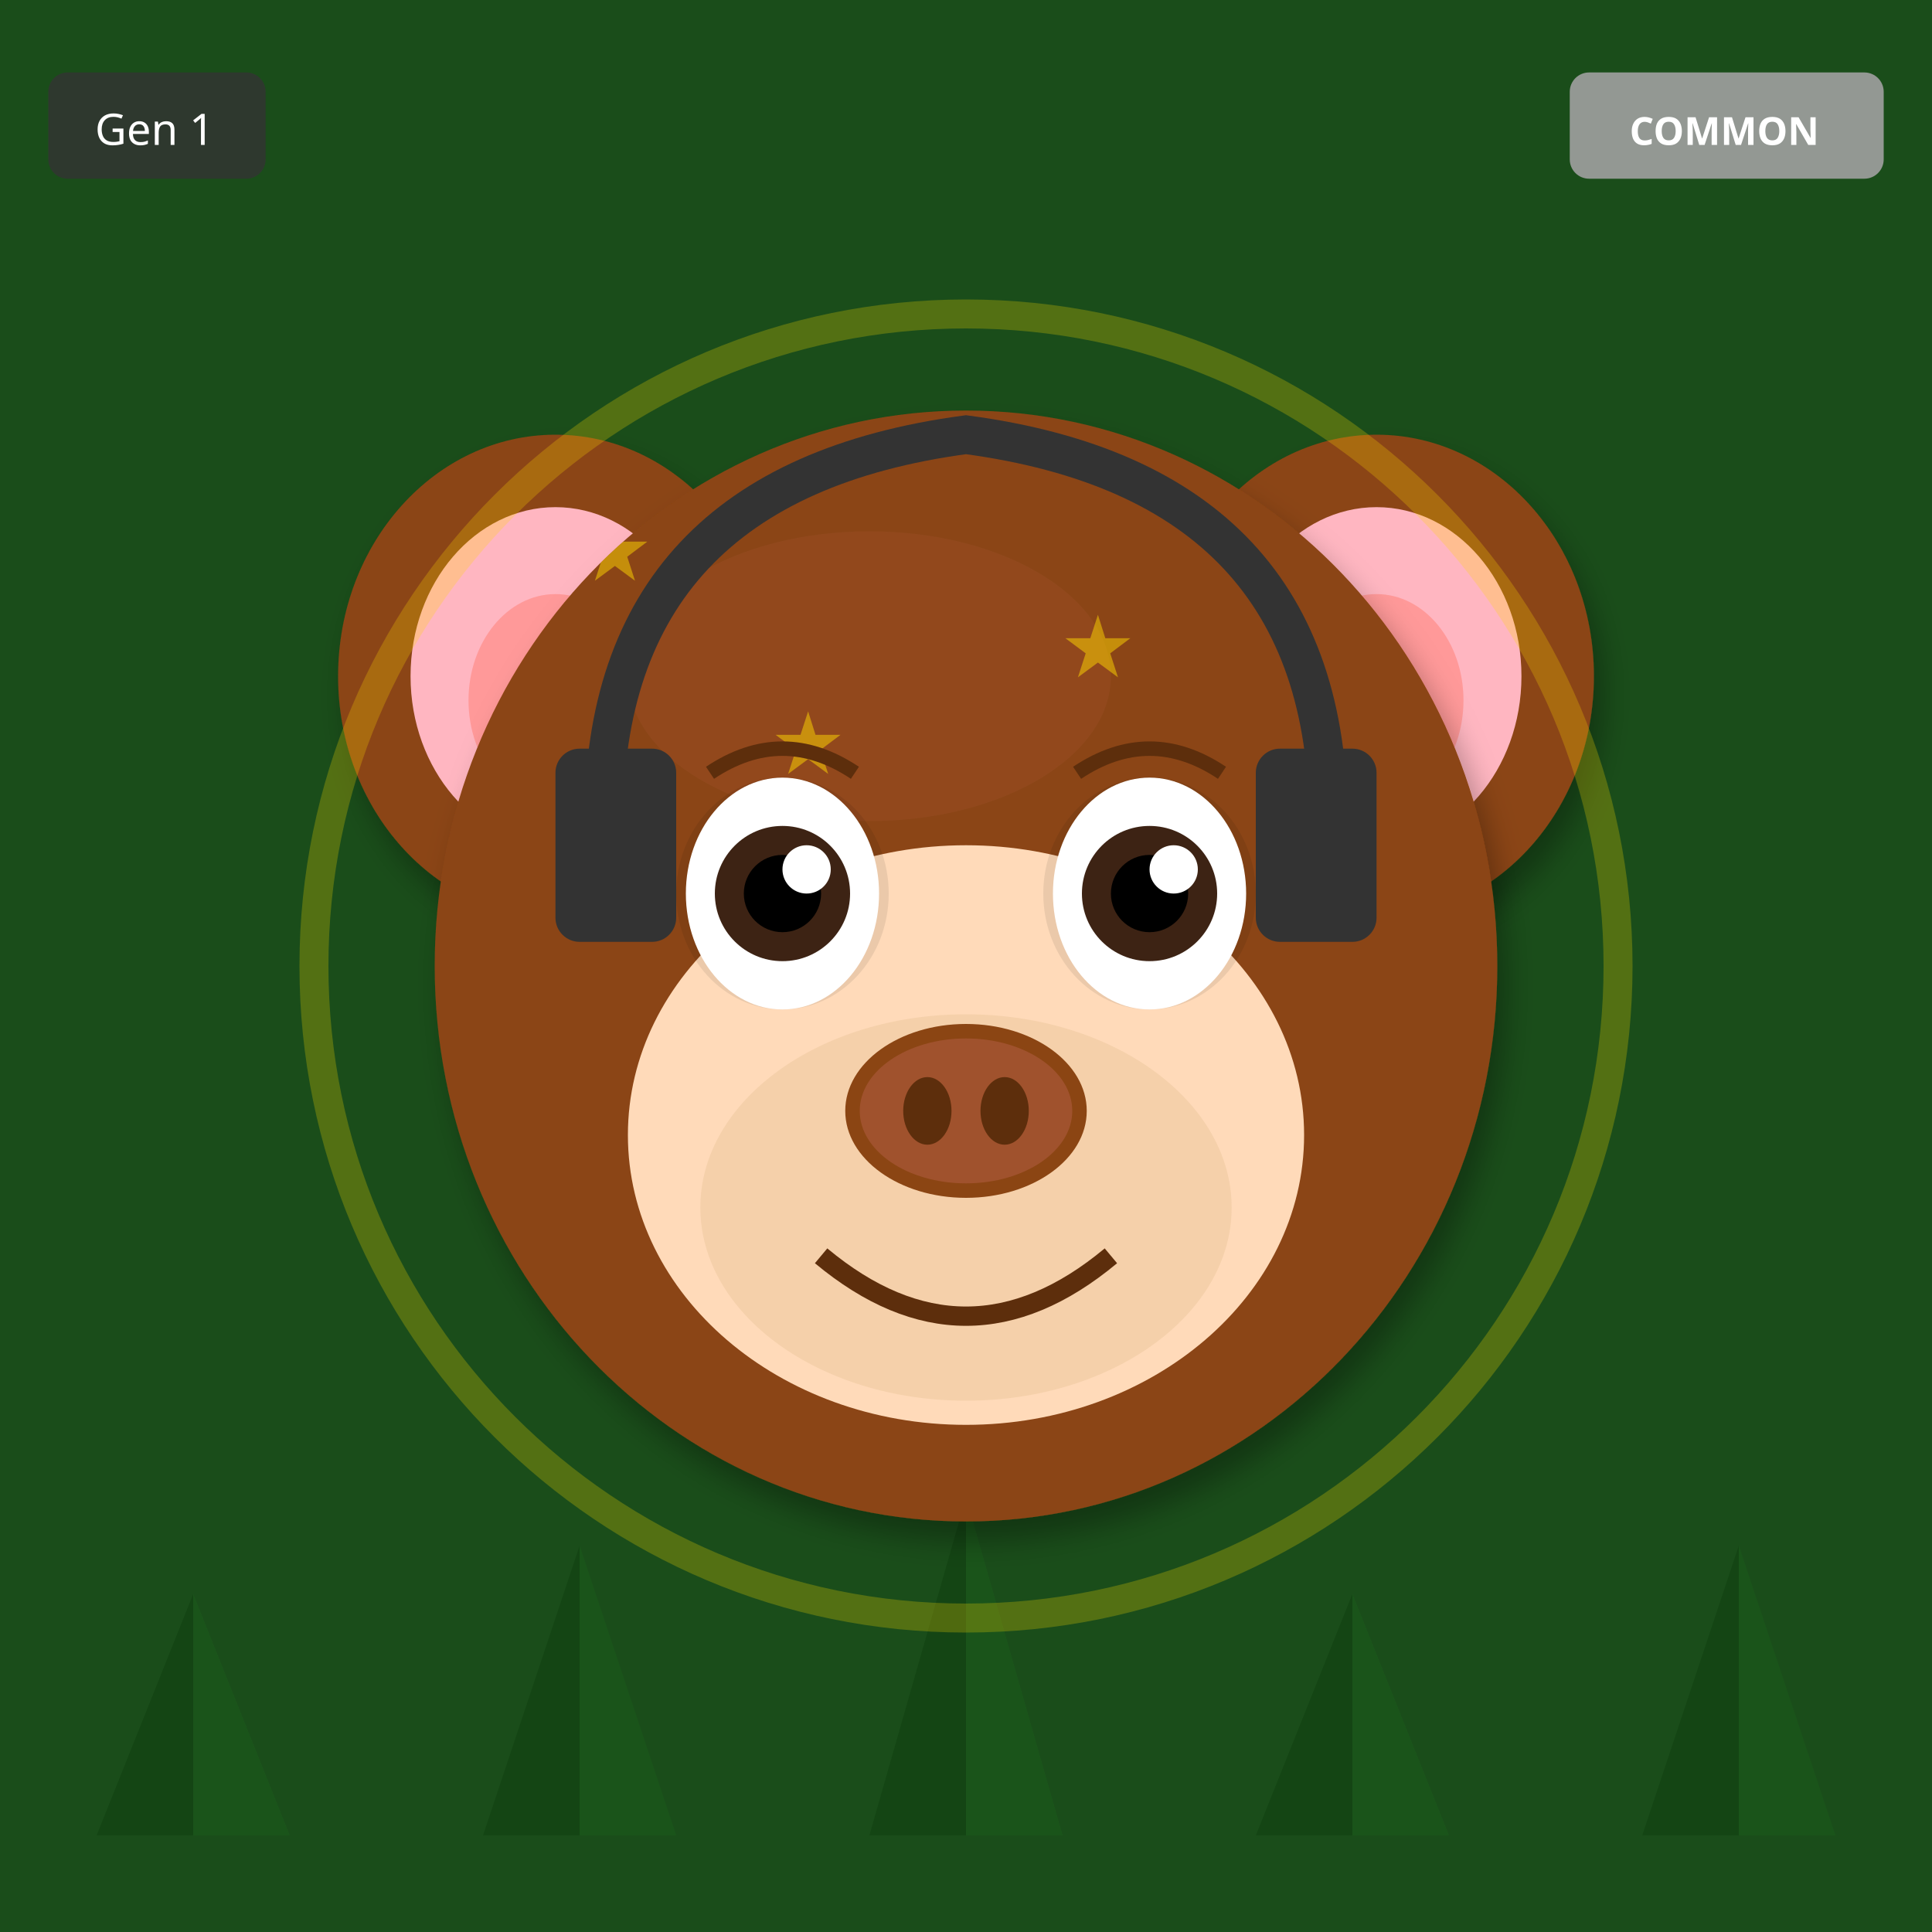
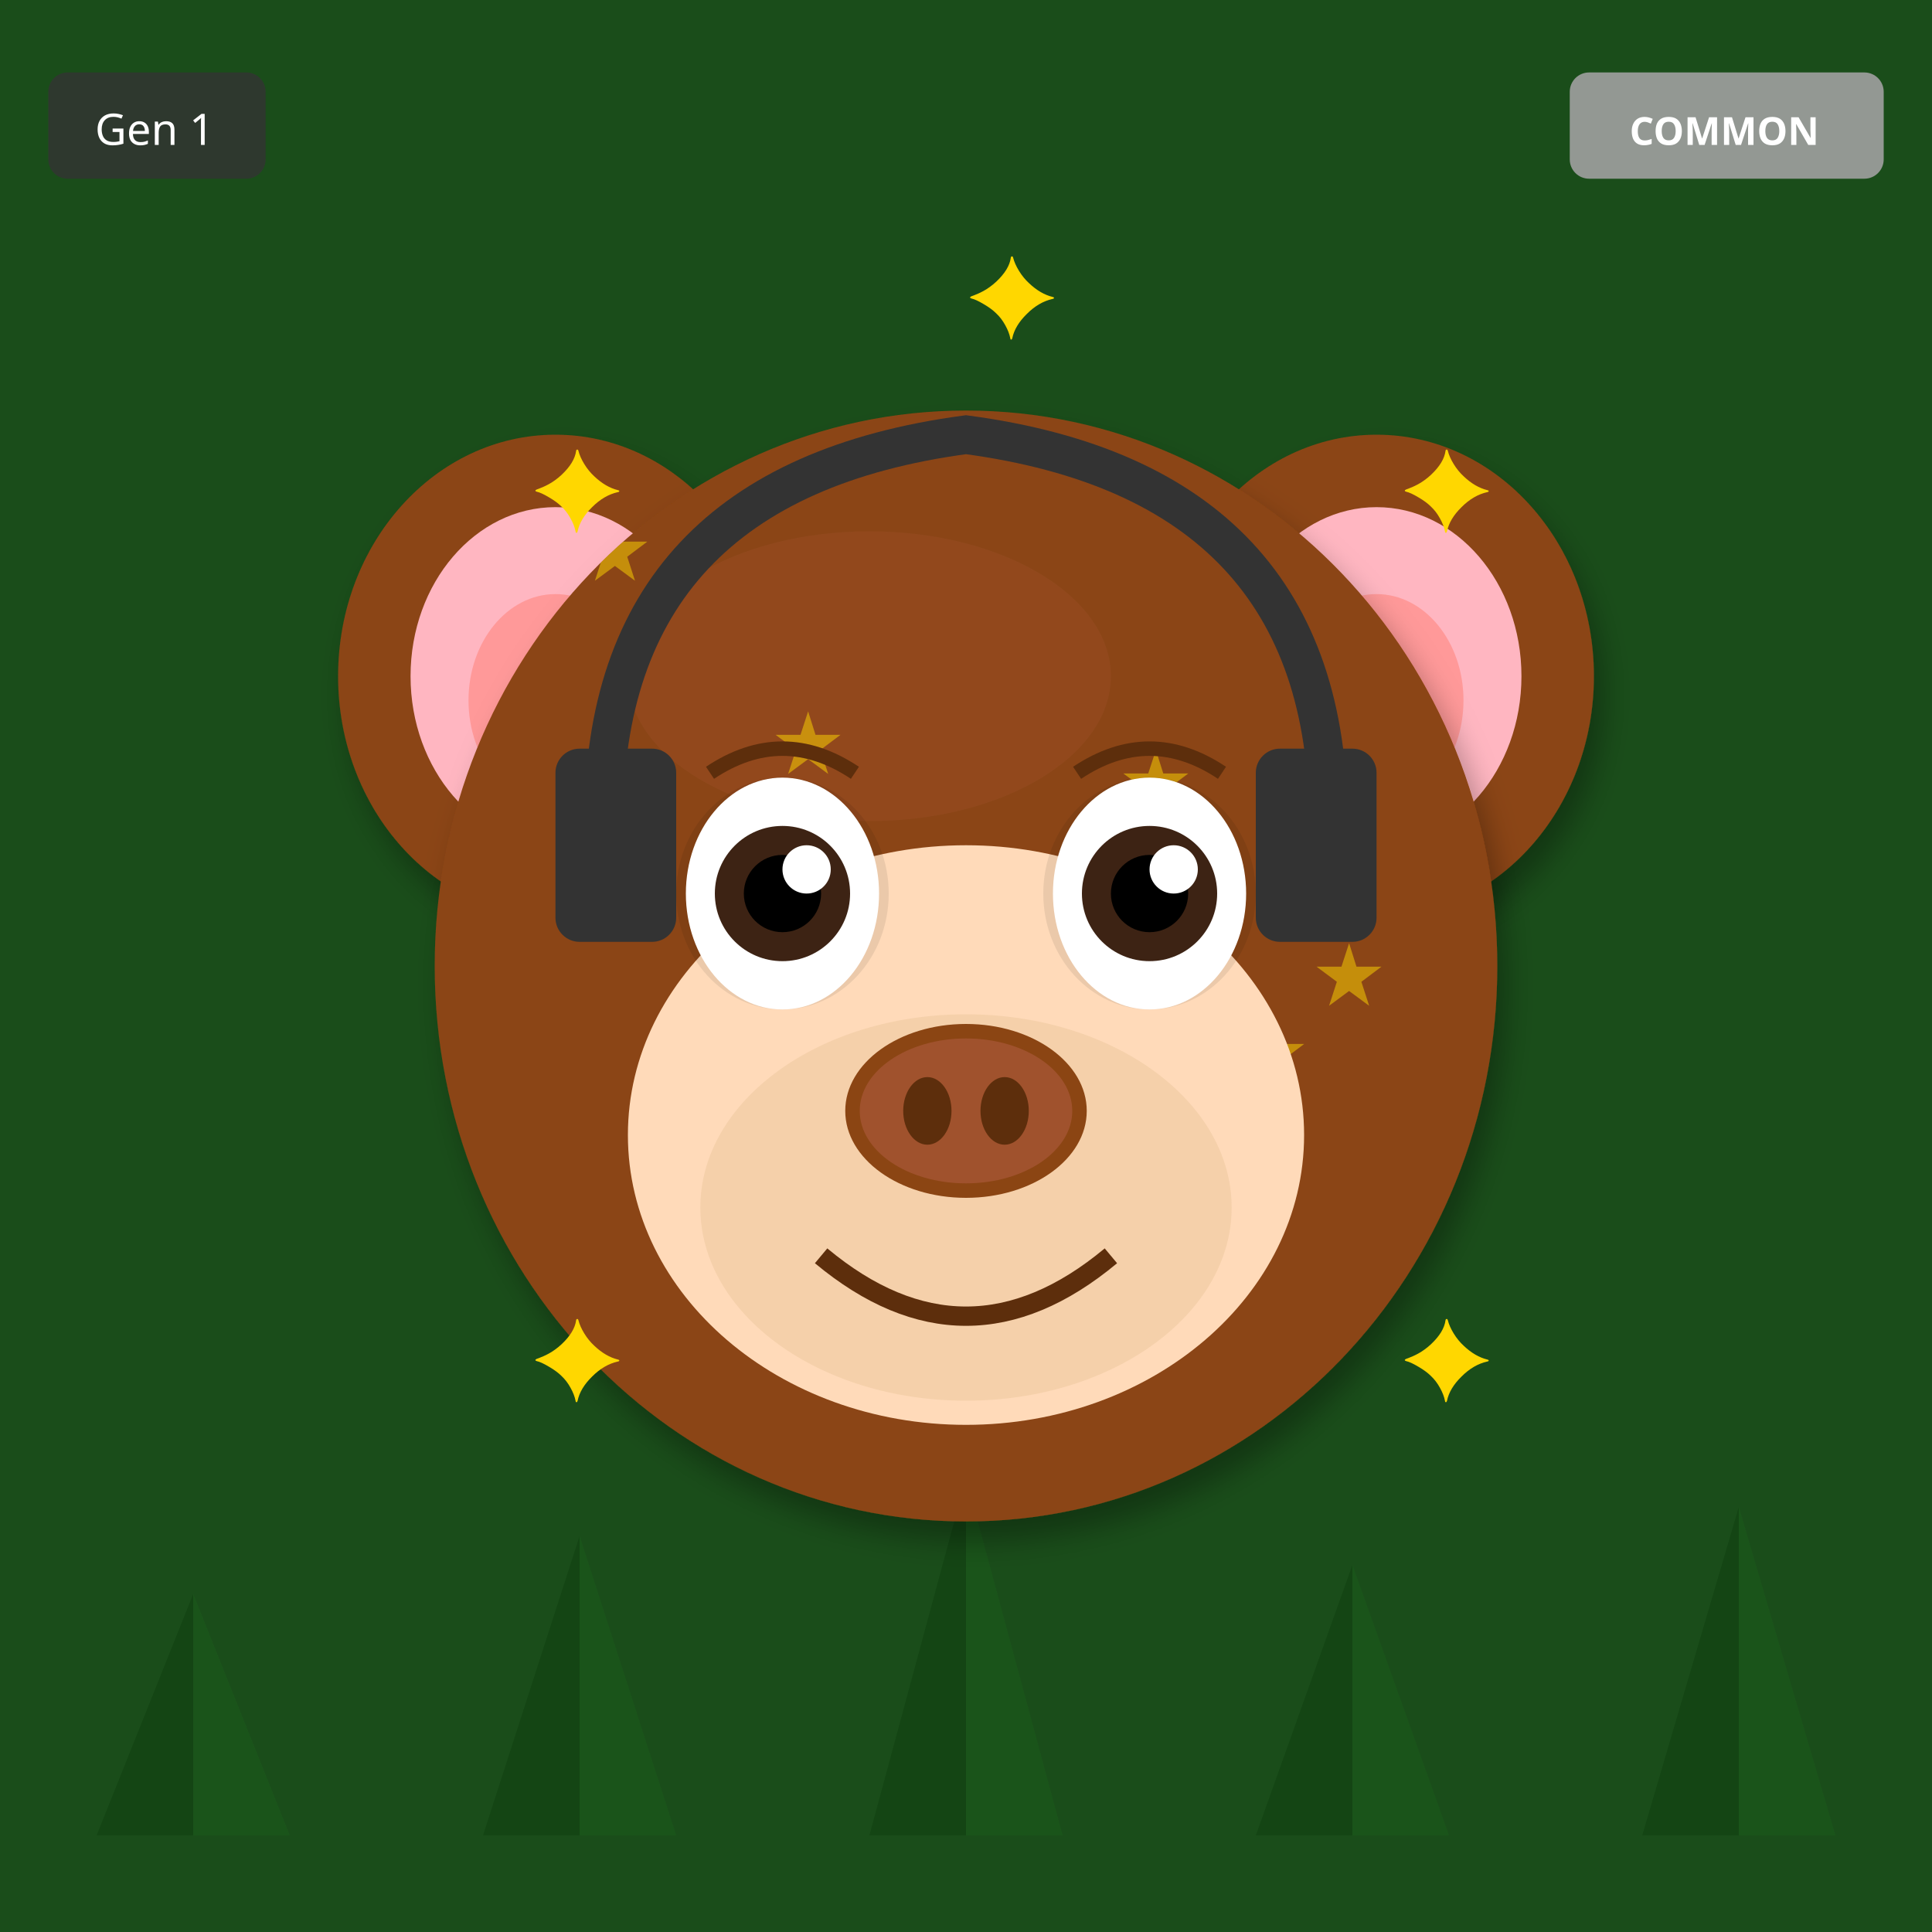
<svg xmlns="http://www.w3.org/2000/svg" width="400" height="400" viewBox="0 0 400 400">
  <defs>
    <filter id="shadow" x="-20%" y="-20%" width="140%" height="140%">
      <feDropShadow dx="2" dy="4" stdDeviation="3" flood-opacity="0.3" />
    </filter>
    <filter id="glow" x="-50%" y="-50%" width="200%" height="200%">
      <feGaussianBlur stdDeviation="8" result="blur" />
      <feMerge>
        <feMergeNode in="blur" />
        <feMergeNode in="SourceGraphic" />
      </feMerge>
    </filter>
    <linearGradient id="rainbow-body" x1="0%" y1="0%" x2="100%" y2="100%">
      <stop offset="0%" stop-color="#FF6B6B" />
      <stop offset="25%" stop-color="#FFE66D" />
      <stop offset="50%" stop-color="#4ECDC4" />
      <stop offset="75%" stop-color="#45B7D1" />
      <stop offset="100%" stop-color="#DDA0DD" />
    </linearGradient>
    <radialGradient id="galaxy-body" cx="30%" cy="30%">
      <stop offset="0%" stop-color="#E6E6FA" />
      <stop offset="50%" stop-color="#9370DB" />
      <stop offset="100%" stop-color="#1A0033" />
    </radialGradient>
    <linearGradient id="holo-body" x1="0%" y1="0%" x2="100%" y2="100%">
      <stop offset="0%" stop-color="#FF00FF" />
      <stop offset="50%" stop-color="#00FFFF" />
      <stop offset="100%" stop-color="#FFFF00" />
    </linearGradient>
    <linearGradient id="sky-gradient" x1="0%" y1="0%" x2="0%" y2="100%">
      <stop offset="0%" stop-color="#87CEEB" />
      <stop offset="100%" stop-color="#E0F4FF" />
    </linearGradient>
    <linearGradient id="grass-gradient" x1="0%" y1="0%" x2="0%" y2="100%">
      <stop offset="0%" stop-color="#90EE90" />
      <stop offset="100%" stop-color="#228B22" />
    </linearGradient>
    <linearGradient id="sunset-gradient" x1="0%" y1="0%" x2="0%" y2="100%">
      <stop offset="0%" stop-color="#FF6B6B" />
      <stop offset="50%" stop-color="#FFE66D" />
      <stop offset="100%" stop-color="#4ECDC4" />
    </linearGradient>
    <linearGradient id="aurora-gradient" x1="0%" y1="0%" x2="100%" y2="100%">
      <stop offset="0%" stop-color="#0D1B2A" />
      <stop offset="30%" stop-color="#00FF7F" />
      <stop offset="70%" stop-color="#FF00FF" />
      <stop offset="100%" stop-color="#0D1B2A" />
    </linearGradient>
    <radialGradient id="multiverse-gradient" cx="50%" cy="50%">
      <stop offset="0%" stop-color="#FFD700" />
      <stop offset="40%" stop-color="#FF00FF" />
      <stop offset="70%" stop-color="#00FFFF" />
      <stop offset="100%" stop-color="#000" />
    </radialGradient>
    <linearGradient id="rift-gradient" x1="0%" y1="0%" x2="100%" y2="100%">
      <stop offset="0%" stop-color="#000" />
      <stop offset="30%" stop-color="#9400D3" />
      <stop offset="50%" stop-color="#00FFFF" />
      <stop offset="70%" stop-color="#9400D3" />
      <stop offset="100%" stop-color="#000" />
    </linearGradient>
    <linearGradient id="heaven-gradient" x1="0%" y1="0%" x2="0%" y2="100%">
      <stop offset="0%" stop-color="#FFF" />
      <stop offset="50%" stop-color="#FFD700" stop-opacity="0.3" />
      <stop offset="100%" stop-color="#F0F8FF" />
    </linearGradient>
    <clipPath id="head-clip">
      <ellipse cx="200" cy="200" rx="110" ry="115" />
    </clipPath>
  </defs>
  <rect width="400" height="400" fill="#1A4D1A" />
  <polygon points="40,380 20,380 40,330" fill="#0D3D0D" opacity="0.5" />
  <polygon points="40,380 60,380 40,330" fill="#1A5C1A" opacity="0.5" />
-   <polygon points="120,380 100,380 120,320" fill="#0D3D0D" opacity="0.5" />
-   <polygon points="120,380 140,380 120,320" fill="#1A5C1A" opacity="0.5" />
-   <polygon points="200,380 180,380 200,310" fill="#0D3D0D" opacity="0.5" />
-   <polygon points="200,380 220,380 200,310" fill="#1A5C1A" opacity="0.5" />
-   <polygon points="280,380 260,380 280,330" fill="#0D3D0D" opacity="0.5" />
-   <polygon points="280,380 300,380 280,330" fill="#1A5C1A" opacity="0.5" />
-   <polygon points="360,380 340,380 360,320" fill="#0D3D0D" opacity="0.5" />
-   <polygon points="360,380 380,380 360,320" fill="#1A5C1A" opacity="0.5" />
+   <polygon points="120,380 100,380 120,318" fill="#0D3D0D" opacity="0.5" />
+   <polygon points="120,380 140,380 120,318" fill="#1A5C1A" opacity="0.5" />
+   <polygon points="200,380 180,380 200,306" fill="#0D3D0D" opacity="0.5" />
+   <polygon points="200,380 220,380 200,306" fill="#1A5C1A" opacity="0.5" />
+   <polygon points="280,380 260,380 280,324" fill="#0D3D0D" opacity="0.5" />
+   <polygon points="280,380 300,380 280,324" fill="#1A5C1A" opacity="0.5" />
+   <polygon points="360,380 340,380 360,312" fill="#0D3D0D" opacity="0.5" />
+   <polygon points="360,380 380,380 360,312" fill="#1A5C1A" opacity="0.5" />
  <ellipse cx="115" cy="140" rx="45" ry="50" fill="#8B4513" filter="url(#shadow)" />
  <ellipse cx="115" cy="140" rx="30" ry="35" fill="#FFB6C1" />
  <ellipse cx="115" cy="145" rx="18" ry="22" fill="#FF9999" />
  <ellipse cx="285" cy="140" rx="45" ry="50" fill="#8B4513" filter="url(#shadow)" />
  <ellipse cx="285" cy="140" rx="30" ry="35" fill="#FFB6C1" />
  <ellipse cx="285" cy="145" rx="18" ry="22" fill="#FF9999" />
  <ellipse cx="200" cy="200" rx="110" ry="115" fill="#8B4513" filter="url(#shadow)" />
  <ellipse cx="180" cy="140" rx="50" ry="30" fill="#A0522D" opacity="0.3" />
  <g clip-path="url(#head-clip)">
    <text x="120" y="120" font-size="18" fill="#FFD700" opacity="0.5">★</text>
-     <text x="140" y="220" font-size="18" fill="#FFD700" opacity="0.5">★</text>
+     <text x="256" y="224" font-size="18" fill="#FFD700" opacity="0.5">★</text>
+     <text x="232" y="168" font-size="18" fill="#FFD700" opacity="0.5">★</text>
+     <text x="208" y="272" font-size="18" fill="#FFD700" opacity="0.5">★</text>
+     <text x="184" y="216" font-size="18" fill="#FFD700" opacity="0.5">★</text>
    <text x="160" y="160" font-size="18" fill="#FFD700" opacity="0.5">★</text>
-     <text x="180" y="260" font-size="18" fill="#FFD700" opacity="0.5">★</text>
-     <text x="200" y="200" font-size="18" fill="#FFD700" opacity="0.5">★</text>
-     <text x="220" y="140" font-size="18" fill="#FFD700" opacity="0.5">★</text>
-     <text x="240" y="240" font-size="18" fill="#FFD700" opacity="0.5">★</text>
-     <text x="260" y="180" font-size="18" fill="#FFD700" opacity="0.5">★</text>
+     <text x="136" y="264" font-size="18" fill="#FFD700" opacity="0.5">★</text>
+     <text x="272" y="208" font-size="18" fill="#FFD700" opacity="0.5">★</text>
  </g>
  <ellipse cx="200" cy="235" rx="70" ry="60" fill="#FFDAB9" />
  <ellipse cx="200" cy="250" rx="55" ry="40" fill="#DEB887" opacity="0.3" />
  <ellipse cx="162" cy="185" rx="22" ry="24" fill="#000" opacity="0.08" />
  <ellipse cx="238" cy="185" rx="22" ry="24" fill="#000" opacity="0.08" />
  <ellipse cx="162" cy="185" rx="20" ry="24" fill="white" />
  <circle cx="162" cy="185" r="14" fill="#3D2314" />
  <circle cx="162" cy="185" r="8" fill="#000" />
  <circle cx="167" cy="180" r="5" fill="white" />
  <ellipse cx="238" cy="185" rx="20" ry="24" fill="white" />
  <circle cx="238" cy="185" r="14" fill="#3D2314" />
  <circle cx="238" cy="185" r="8" fill="#000" />
  <circle cx="243" cy="180" r="5" fill="white" />
  <g>
    <ellipse cx="200" cy="230" rx="25" ry="18" fill="#8B4513" />
    <ellipse cx="200" cy="230" rx="22" ry="15" fill="#A0522D" />
    <ellipse cx="192" cy="230" rx="5" ry="7" fill="#5D2E0C" />
    <ellipse cx="208" cy="230" rx="5" ry="7" fill="#5D2E0C" />
  </g>
  <path d="M170 260 Q200 285 230 260" stroke="#5D2E0C" stroke-width="4" fill="none" />
  <path d="M147 160 Q162 150 177 160" stroke="#5D2E0C" stroke-width="3" fill="none" />
  <path d="M223 160 Q238 150 253 160" stroke="#5D2E0C" stroke-width="3" fill="none" />
  <path d="M125 170 Q125 100 200 90 Q275 100 275 170" stroke="#333" stroke-width="8" fill="none" />
  <rect x="115" y="155" width="25" height="40" rx="5" fill="#333" />
  <rect x="260" y="155" width="25" height="40" rx="5" fill="#333" />
-   <circle cx="200" cy="200" r="135" fill="none" stroke="#FFD700" stroke-width="6" opacity="0.25" />
+   <text x="110" y="110" font-size="24" fill="#FFD700">✦</text>
+   <text x="290" y="110" font-size="24" fill="#FFD700">✦</text>
+   <text x="110" y="290" font-size="24" fill="#FFD700">✦</text>
+   <text x="290" y="290" font-size="24" fill="#FFD700">✦</text>
+   <text x="200" y="70" font-size="24" fill="#FFD700">✦</text>
  <g transform="translate(325, 15)">
    <rect width="65" height="22" rx="4" fill="#A0A0A0" opacity="0.9" />
    <text x="32" y="15" font-size="8" fill="#FFF" text-anchor="middle" font-family="sans-serif" font-weight="bold">COMMON</text>
  </g>
  <g transform="translate(10, 15)">
    <rect width="45" height="22" rx="4" fill="#333" opacity="0.8" />
    <text x="22" y="15" font-size="9" fill="#FFF" text-anchor="middle" font-family="sans-serif">Gen 1</text>
  </g>
</svg>
